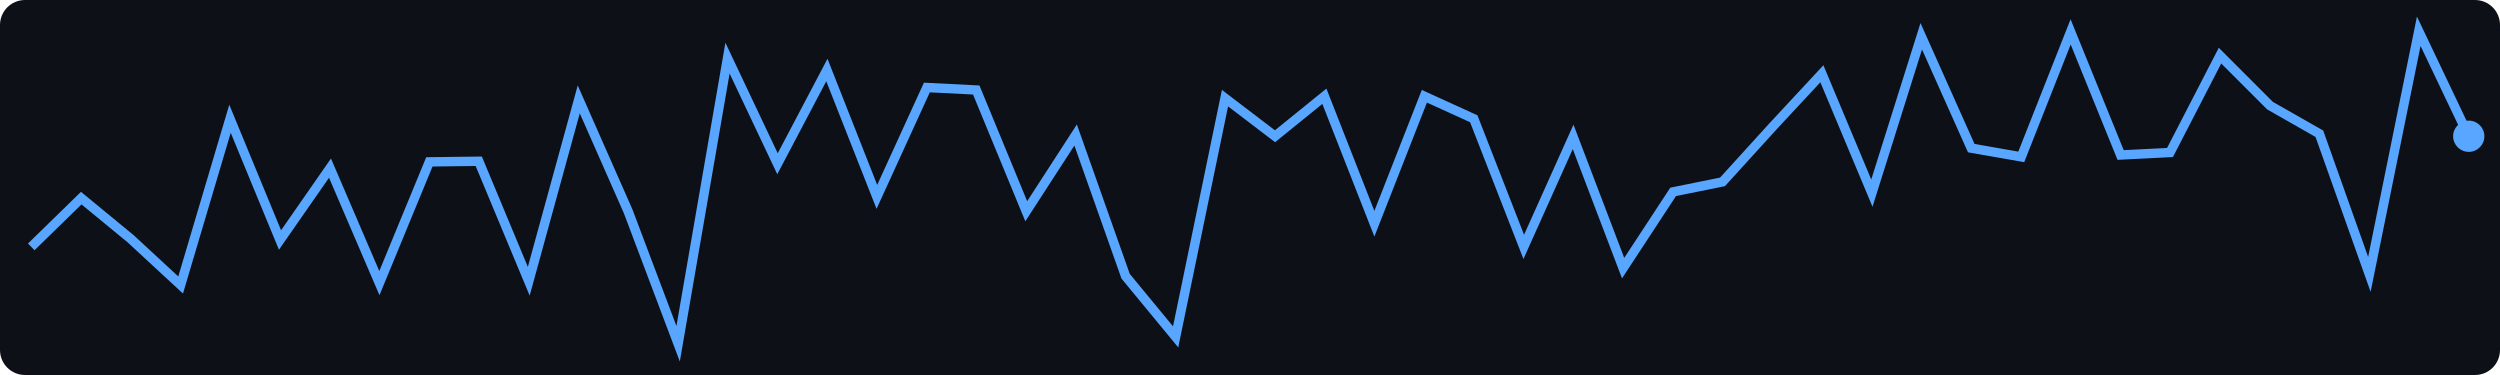
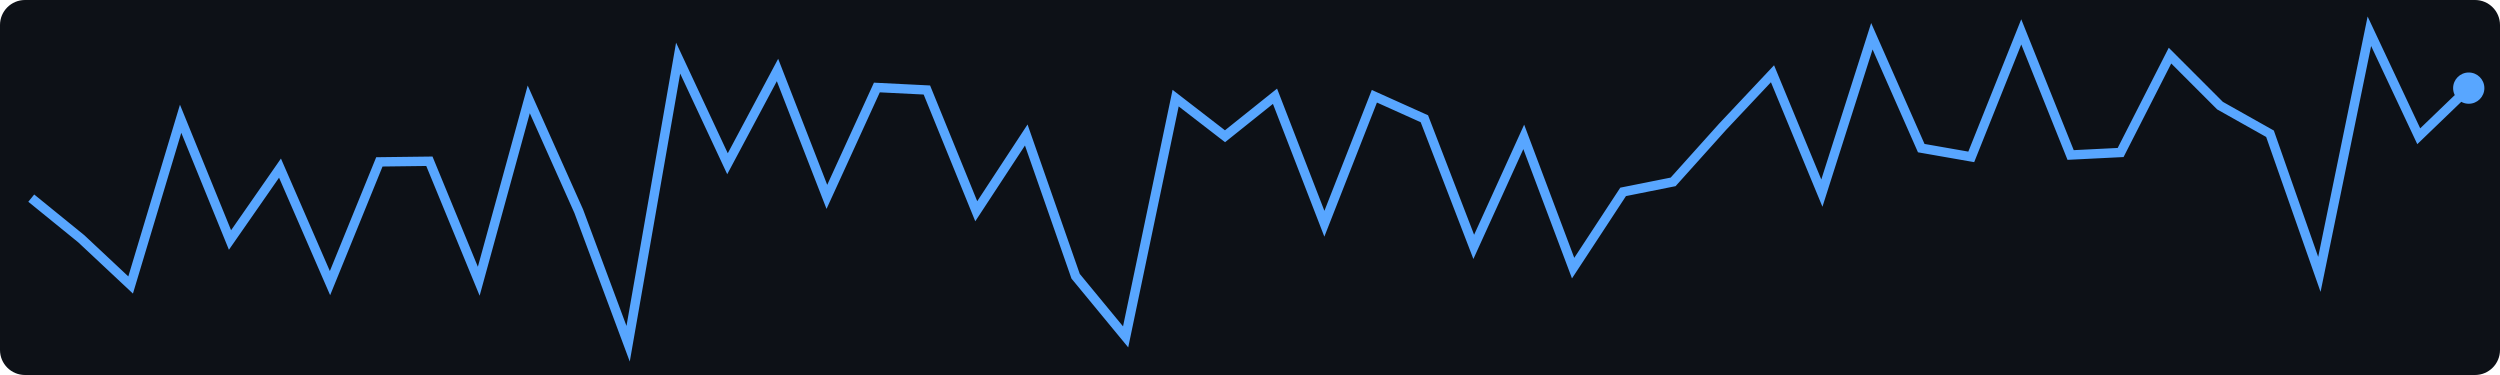
<svg xmlns="http://www.w3.org/2000/svg" width="400" height="60">
  <rect width="400" height="60" fill="#0d1117" rx="4" />
-   <polyline points="5.0,39.5 13.0,31.7 20.9,38.2 28.9,45.6 36.8,19.0 44.8,38.4 52.8,26.9 60.7,45.3 68.7,25.9 76.6,25.8 84.6,45.0 92.6,15.9 100.5,33.8 108.5,55.0 116.4,9.3 124.4,26.2 132.3,11.2 140.3,31.5 148.3,14.0 156.2,14.4 164.2,33.8 172.1,21.6 180.1,44.2 188.1,53.9 196.0,15.7 204.0,21.8 211.9,15.4 219.9,35.8 227.9,15.4 235.8,19.0 243.8,39.5 251.7,21.9 259.7,42.9 267.7,30.7 275.6,29.1 283.6,20.3 291.5,11.8 299.5,30.9 307.4,5.8 315.4,23.7 323.4,25.1 331.3,5.1 339.3,24.8 347.2,24.4 355.2,8.9 363.2,16.9 371.1,21.4 379.1,43.9 387.0,5.0 395.0,21.8" fill="none" stroke="#58a6ff" stroke-width="1.5" />
-   <circle cx="395.0" cy="21.8" r="2.5" fill="#58a6ff" />
+   <polyline points="5.0,31.7 13.0,38.2 20.9,45.6 28.9,19.0 36.8,38.4 44.8,26.9 52.8,45.3 60.7,25.9 68.7,25.8 76.6,45.0 84.6,15.9 92.6,33.8 100.5,55.0 108.5,9.3 116.4,26.2 124.4,11.2 132.3,31.5 140.3,14.0 148.3,14.4 156.2,33.8 164.2,21.6 172.1,44.2 180.1,53.9 188.1,15.7 196.0,21.8 204.0,15.4 211.9,35.8 219.9,15.4 227.9,19.0 235.8,39.5 243.8,21.9 251.7,42.9 259.7,30.7 267.7,29.1 275.6,20.3 283.6,11.8 291.5,30.9 299.5,5.8 307.4,23.7 315.4,25.1 323.4,5.1 331.3,24.8 339.3,24.4 347.2,8.9 355.2,16.9 363.2,21.4 371.1,43.9 379.1,5.0 387.0,21.8 395.0,14.1" fill="none" stroke="#58a6ff" stroke-width="1.5" />
+   <circle cx="395.0" cy="14.1" r="2.5" fill="#58a6ff" />
</svg>
